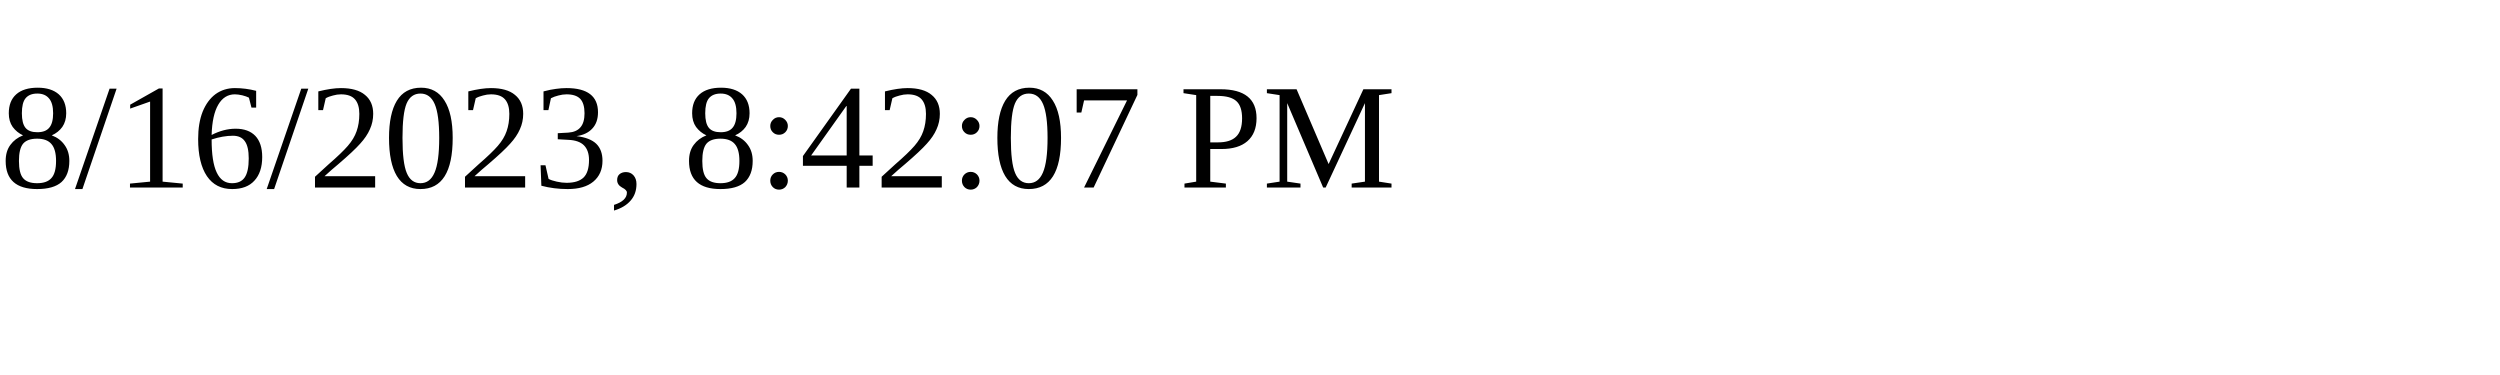
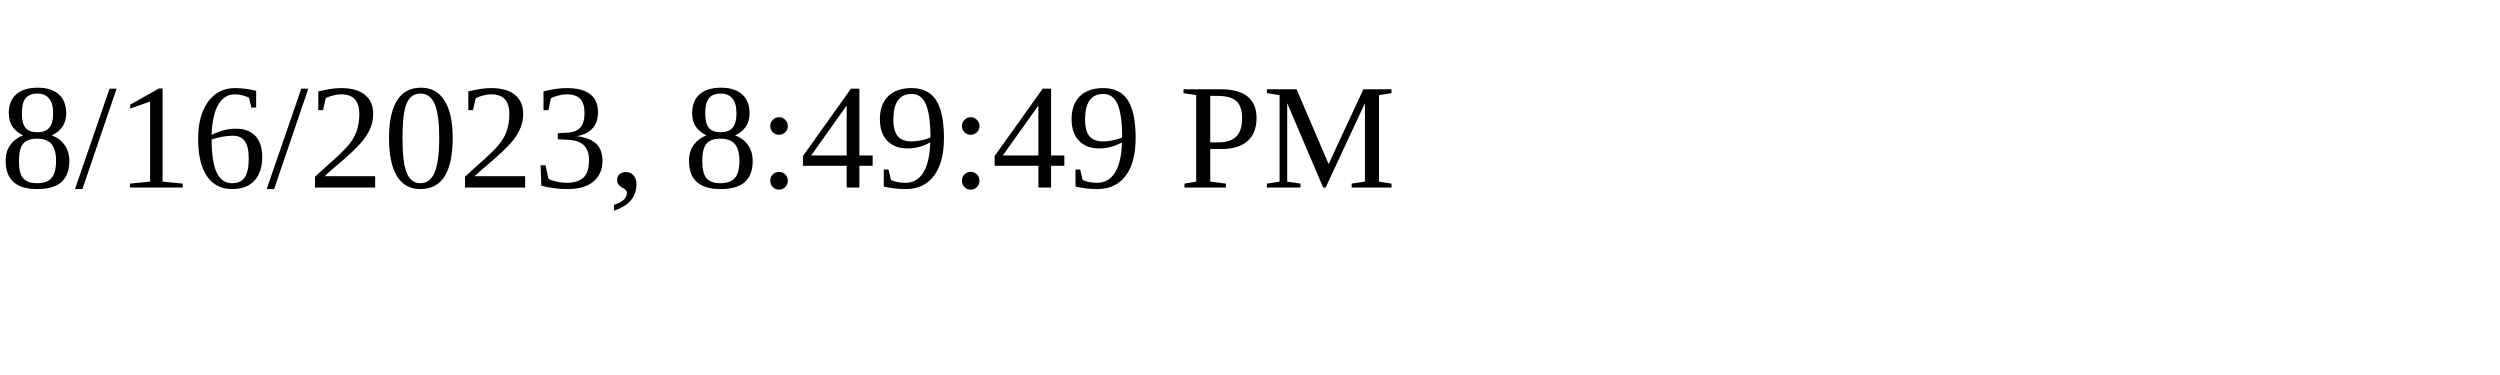
<svg xmlns="http://www.w3.org/2000/svg" height="30" width="200">
-   <text x="0" y="15">8/16/2023, 8:42:07 PM</text>
+   <text x="0" y="15">8/16/2023, 8:49:49 PM</text>
</svg>
